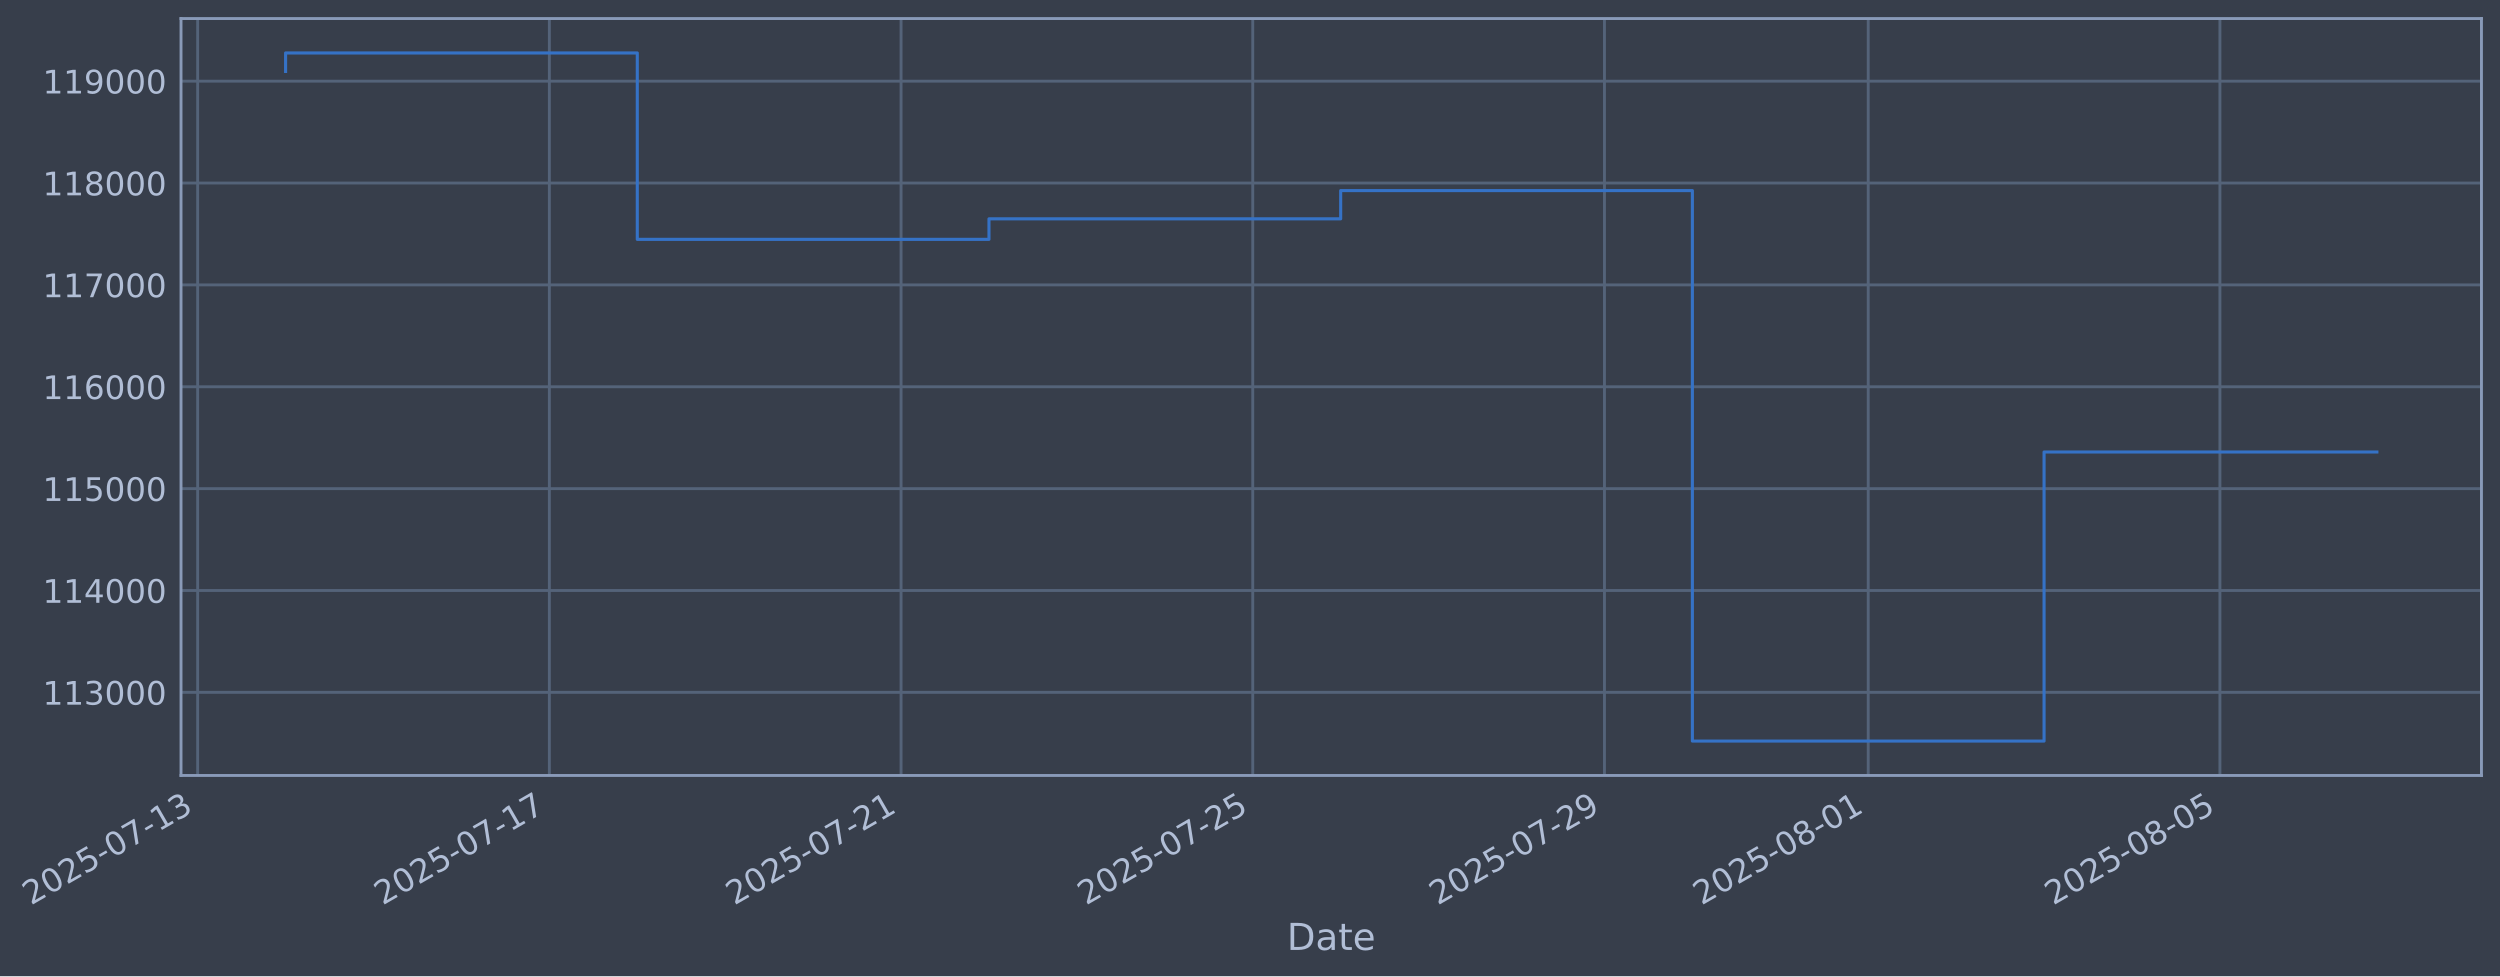
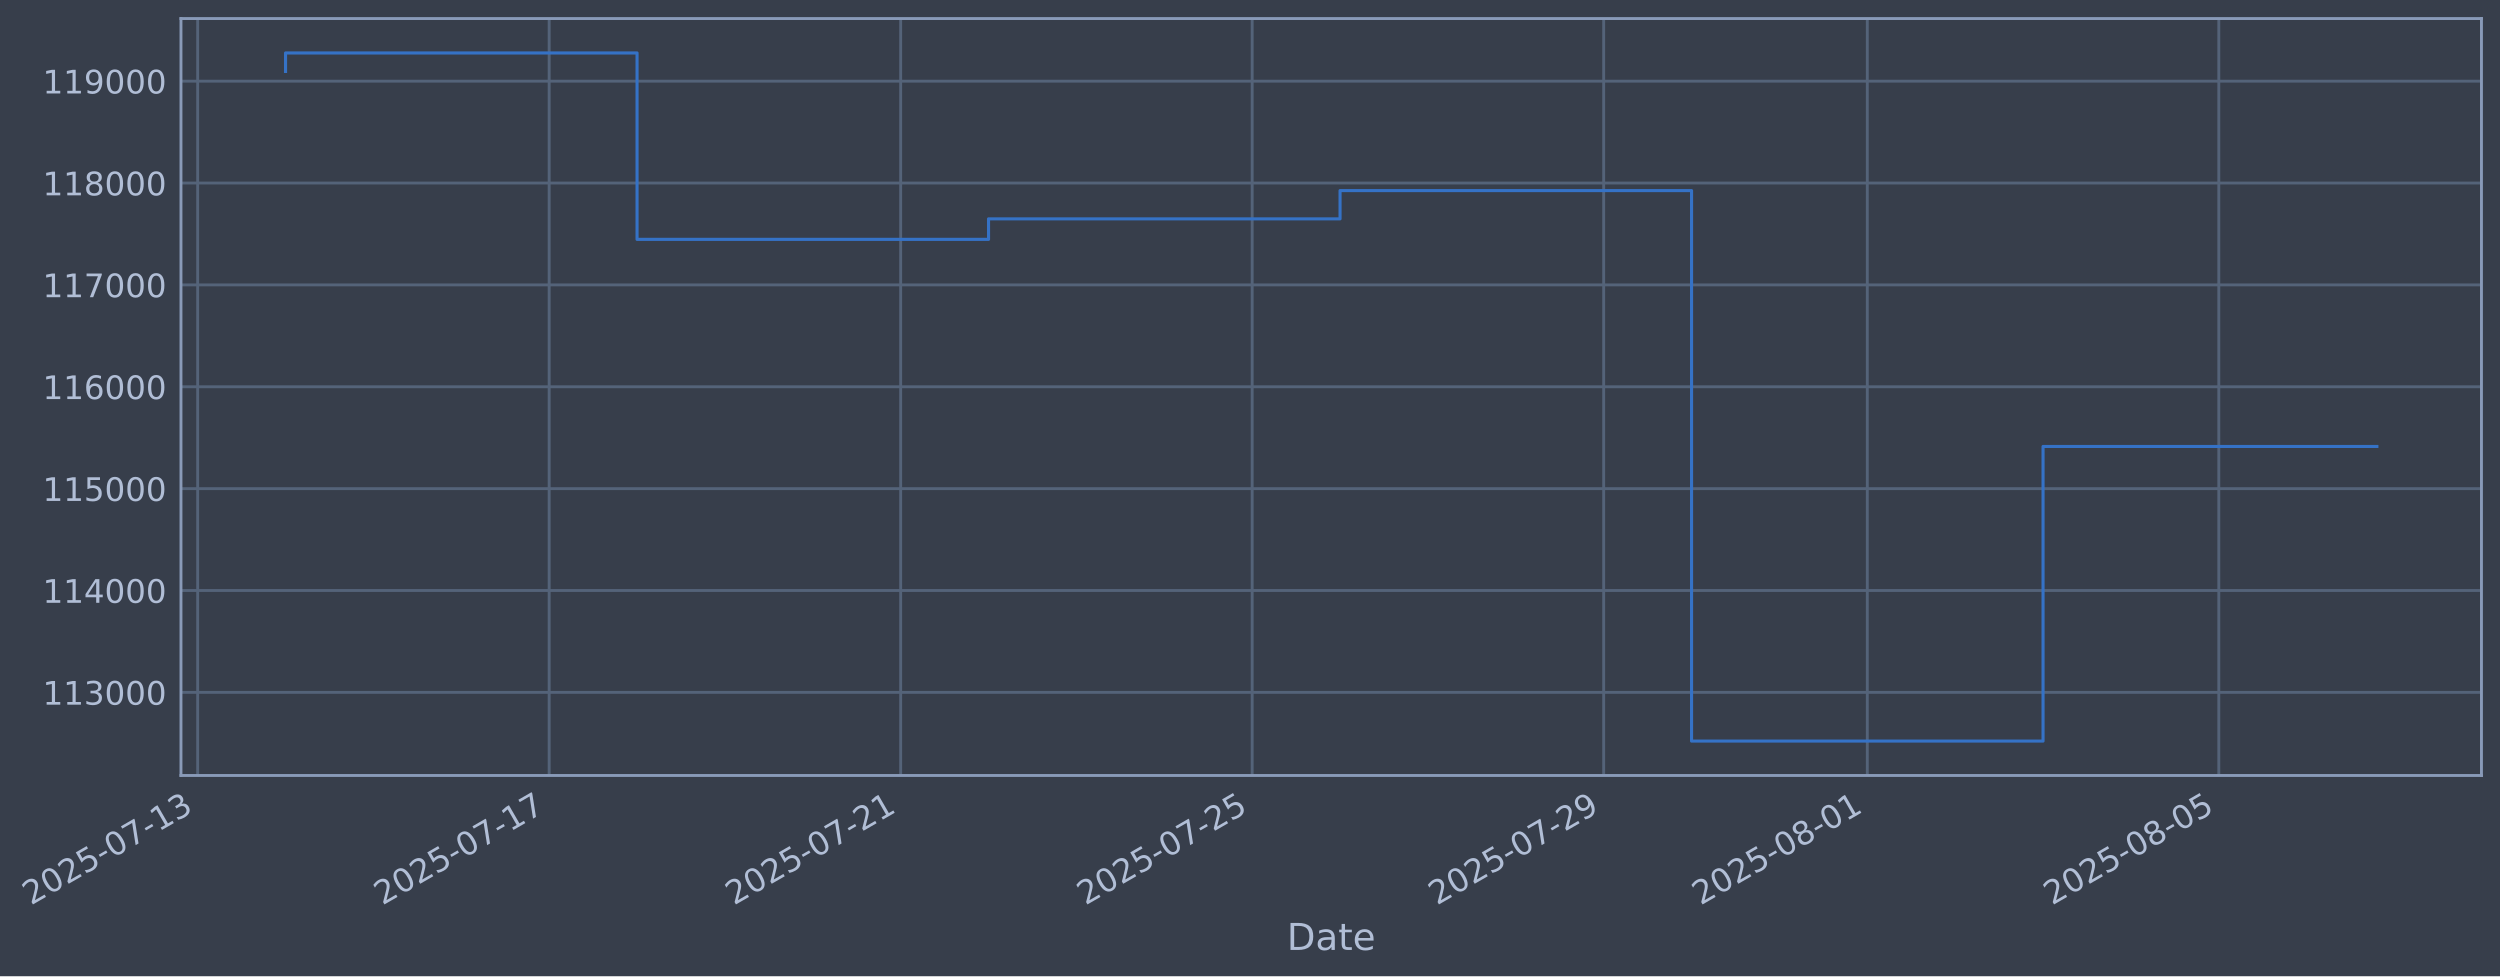
- <svg xmlns="http://www.w3.org/2000/svg" xmlns:xlink="http://www.w3.org/1999/xlink" width="970.254pt" height="378.87pt" viewBox="0 0 970.254 378.87" version="1.1">
+ <svg xmlns="http://www.w3.org/2000/svg" xmlns:xlink="http://www.w3.org/1999/xlink" width="970.235pt" height="378.87pt" viewBox="0 0 970.235 378.87" version="1.1">
  <defs>
    <style type="text/css">*{stroke-linejoin: round; stroke-linecap: butt}</style>
  </defs>
  <g id="figure_1">
    <g id="patch_1">
-       <path d="M 0 378.87  L 970.254 378.87  L 970.254 0  L 0 0  z " style="fill: #373e4b" />
+       <path d="M 0 378.87  L 970.235 378.87  L 970.235 0  L 0 0  z " style="fill: #373e4b" />
    </g>
    <g id="axes_1">
      <g id="patch_2">
-         <path d="M 70.254 300.96  L 963.054 300.96  L 963.054 7.2  L 70.254 7.2  z " style="fill: #373e4b" />
+         <path d="M 70.235 300.96  L 963.035 300.96  L 963.035 7.2  L 70.235 7.2  z " style="fill: #373e4b" />
      </g>
      <g id="matplotlib.axis_1">
        <g id="xtick_1">
          <g id="line2d_1">
-             <path d="M 76.713 300.96  L 76.713 7.2  " clip-path="url(#p08918da45b)" style="fill: none; stroke: #546379; stroke-width: 1.12; stroke-linecap: square" />
+             <path d="M 76.713 300.96  L 76.713 7.2  " clip-path="url(#pb776f14b55)" style="fill: none; stroke: #546379; stroke-width: 1.12; stroke-linecap: square" />
          </g>
          <g id="line2d_2" />
          <g id="text_1">
            <g style="fill: #b1bed6" transform="translate(11.98702 351.4642) rotate(-30) scale(0.126 -0.126)">
              <defs>
                <path id="DejaVuSans-32" d="M 1228 531  L 3431 531  L 3431 0  L 469 0  L 469 531  Q 828 903 1448 1529  Q 2069 2156 2228 2338  Q 2531 2678 2651 2914  Q 2772 3150 2772 3378  Q 2772 3750 2511 3984  Q 2250 4219 1831 4219  Q 1534 4219 1204 4116  Q 875 4013 500 3803  L 500 4441  Q 881 4594 1212 4672  Q 1544 4750 1819 4750  Q 2544 4750 2975 4387  Q 3406 4025 3406 3419  Q 3406 3131 3298 2873  Q 3191 2616 2906 2266  Q 2828 2175 2409 1742  Q 1991 1309 1228 531  z " transform="scale(0.015625)" />
                <path id="DejaVuSans-30" d="M 2034 4250  Q 1547 4250 1301 3770  Q 1056 3291 1056 2328  Q 1056 1369 1301 889  Q 1547 409 2034 409  Q 2525 409 2770 889  Q 3016 1369 3016 2328  Q 3016 3291 2770 3770  Q 2525 4250 2034 4250  z M 2034 4750  Q 2819 4750 3233 4129  Q 3647 3509 3647 2328  Q 3647 1150 3233 529  Q 2819 -91 2034 -91  Q 1250 -91 836 529  Q 422 1150 422 2328  Q 422 3509 836 4129  Q 1250 4750 2034 4750  z " transform="scale(0.015625)" />
                <path id="DejaVuSans-35" d="M 691 4666  L 3169 4666  L 3169 4134  L 1269 4134  L 1269 2991  Q 1406 3038 1543 3061  Q 1681 3084 1819 3084  Q 2600 3084 3056 2656  Q 3513 2228 3513 1497  Q 3513 744 3044 326  Q 2575 -91 1722 -91  Q 1428 -91 1123 -41  Q 819 9 494 109  L 494 744  Q 775 591 1075 516  Q 1375 441 1709 441  Q 2250 441 2565 725  Q 2881 1009 2881 1497  Q 2881 1984 2565 2268  Q 2250 2553 1709 2553  Q 1456 2553 1204 2497  Q 953 2441 691 2322  L 691 4666  z " transform="scale(0.015625)" />
                <path id="DejaVuSans-2d" d="M 313 2009  L 1997 2009  L 1997 1497  L 313 1497  L 313 2009  z " transform="scale(0.015625)" />
                <path id="DejaVuSans-37" d="M 525 4666  L 3525 4666  L 3525 4397  L 1831 0  L 1172 0  L 2766 4134  L 525 4134  L 525 4666  z " transform="scale(0.015625)" />
                <path id="DejaVuSans-31" d="M 794 531  L 1825 531  L 1825 4091  L 703 3866  L 703 4441  L 1819 4666  L 2450 4666  L 2450 531  L 3481 531  L 3481 0  L 794 0  L 794 531  z " transform="scale(0.015625)" />
                <path id="DejaVuSans-33" d="M 2597 2516  Q 3050 2419 3304 2112  Q 3559 1806 3559 1356  Q 3559 666 3084 287  Q 2609 -91 1734 -91  Q 1441 -91 1130 -33  Q 819 25 488 141  L 488 750  Q 750 597 1062 519  Q 1375 441 1716 441  Q 2309 441 2620 675  Q 2931 909 2931 1356  Q 2931 1769 2642 2001  Q 2353 2234 1838 2234  L 1294 2234  L 1294 2753  L 1863 2753  Q 2328 2753 2575 2939  Q 2822 3125 2822 3475  Q 2822 3834 2567 4026  Q 2313 4219 1838 4219  Q 1578 4219 1281 4162  Q 984 4106 628 3988  L 628 4550  Q 988 4650 1302 4700  Q 1616 4750 1894 4750  Q 2613 4750 3031 4423  Q 3450 4097 3450 3541  Q 3450 3153 3228 2886  Q 3006 2619 2597 2516  z " transform="scale(0.015625)" />
              </defs>
              <use xlink:href="#DejaVuSans-32" />
              <use xlink:href="#DejaVuSans-30" transform="translate(63.62305 0)" />
              <use xlink:href="#DejaVuSans-32" transform="translate(127.2461 0)" />
              <use xlink:href="#DejaVuSans-35" transform="translate(190.8691 0)" />
              <use xlink:href="#DejaVuSans-2d" transform="translate(254.4922 0)" />
              <use xlink:href="#DejaVuSans-30" transform="translate(290.5762 0)" />
              <use xlink:href="#DejaVuSans-37" transform="translate(354.1992 0)" />
              <use xlink:href="#DejaVuSans-2d" transform="translate(417.8223 0)" />
              <use xlink:href="#DejaVuSans-31" transform="translate(453.9062 0)" />
              <use xlink:href="#DejaVuSans-33" transform="translate(517.5293 0)" />
            </g>
          </g>
        </g>
        <g id="xtick_2">
          <g id="line2d_3">
-             <path d="M 213.207 300.96  L 213.207 7.2  " clip-path="url(#p08918da45b)" style="fill: none; stroke: #546379; stroke-width: 1.12; stroke-linecap: square" />
+             <path d="M 213.128 300.96  L 213.128 7.2  " clip-path="url(#pb776f14b55)" style="fill: none; stroke: #546379; stroke-width: 1.12; stroke-linecap: square" />
          </g>
          <g id="line2d_4" />
          <g id="text_2">
-             <g style="fill: #b1bed6" transform="translate(148.481 351.4642) rotate(-30) scale(0.126 -0.126)">
+             <g style="fill: #b1bed6" transform="translate(148.4029 351.4642) rotate(-30) scale(0.126 -0.126)">
              <use xlink:href="#DejaVuSans-32" />
              <use xlink:href="#DejaVuSans-30" transform="translate(63.62305 0)" />
              <use xlink:href="#DejaVuSans-32" transform="translate(127.2461 0)" />
              <use xlink:href="#DejaVuSans-35" transform="translate(190.8691 0)" />
              <use xlink:href="#DejaVuSans-2d" transform="translate(254.4922 0)" />
              <use xlink:href="#DejaVuSans-30" transform="translate(290.5762 0)" />
              <use xlink:href="#DejaVuSans-37" transform="translate(354.1992 0)" />
              <use xlink:href="#DejaVuSans-2d" transform="translate(417.8223 0)" />
              <use xlink:href="#DejaVuSans-31" transform="translate(453.9062 0)" />
              <use xlink:href="#DejaVuSans-37" transform="translate(517.5293 0)" />
            </g>
          </g>
        </g>
        <g id="xtick_3">
          <g id="line2d_5">
-             <path d="M 349.701 300.96  L 349.701 7.2  " clip-path="url(#p08918da45b)" style="fill: none; stroke: #546379; stroke-width: 1.12; stroke-linecap: square" />
+             <path d="M 349.544 300.96  L 349.544 7.2  " clip-path="url(#pb776f14b55)" style="fill: none; stroke: #546379; stroke-width: 1.12; stroke-linecap: square" />
          </g>
          <g id="line2d_6" />
          <g id="text_3">
-             <g style="fill: #b1bed6" transform="translate(284.9751 351.4642) rotate(-30) scale(0.126 -0.126)">
+             <g style="fill: #b1bed6" transform="translate(284.8188 351.4642) rotate(-30) scale(0.126 -0.126)">
              <use xlink:href="#DejaVuSans-32" />
              <use xlink:href="#DejaVuSans-30" transform="translate(63.62305 0)" />
              <use xlink:href="#DejaVuSans-32" transform="translate(127.2461 0)" />
              <use xlink:href="#DejaVuSans-35" transform="translate(190.8691 0)" />
              <use xlink:href="#DejaVuSans-2d" transform="translate(254.4922 0)" />
              <use xlink:href="#DejaVuSans-30" transform="translate(290.5762 0)" />
              <use xlink:href="#DejaVuSans-37" transform="translate(354.1992 0)" />
              <use xlink:href="#DejaVuSans-2d" transform="translate(417.8223 0)" />
              <use xlink:href="#DejaVuSans-32" transform="translate(453.9062 0)" />
              <use xlink:href="#DejaVuSans-31" transform="translate(517.5293 0)" />
            </g>
          </g>
        </g>
        <g id="xtick_4">
          <g id="line2d_7">
-             <path d="M 486.195 300.96  L 486.195 7.2  " clip-path="url(#p08918da45b)" style="fill: none; stroke: #546379; stroke-width: 1.12; stroke-linecap: square" />
+             <path d="M 485.96 300.96  L 485.96 7.2  " clip-path="url(#pb776f14b55)" style="fill: none; stroke: #546379; stroke-width: 1.12; stroke-linecap: square" />
          </g>
          <g id="line2d_8" />
          <g id="text_4">
-             <g style="fill: #b1bed6" transform="translate(421.4691 351.4642) rotate(-30) scale(0.126 -0.126)">
+             <g style="fill: #b1bed6" transform="translate(421.2347 351.4642) rotate(-30) scale(0.126 -0.126)">
              <use xlink:href="#DejaVuSans-32" />
              <use xlink:href="#DejaVuSans-30" transform="translate(63.62305 0)" />
              <use xlink:href="#DejaVuSans-32" transform="translate(127.2461 0)" />
              <use xlink:href="#DejaVuSans-35" transform="translate(190.8691 0)" />
              <use xlink:href="#DejaVuSans-2d" transform="translate(254.4922 0)" />
              <use xlink:href="#DejaVuSans-30" transform="translate(290.5762 0)" />
              <use xlink:href="#DejaVuSans-37" transform="translate(354.1992 0)" />
              <use xlink:href="#DejaVuSans-2d" transform="translate(417.8223 0)" />
              <use xlink:href="#DejaVuSans-32" transform="translate(453.9062 0)" />
              <use xlink:href="#DejaVuSans-35" transform="translate(517.5293 0)" />
            </g>
          </g>
        </g>
        <g id="xtick_5">
          <g id="line2d_9">
-             <path d="M 622.689 300.96  L 622.689 7.2  " clip-path="url(#p08918da45b)" style="fill: none; stroke: #546379; stroke-width: 1.12; stroke-linecap: square" />
+             <path d="M 622.376 300.96  L 622.376 7.2  " clip-path="url(#pb776f14b55)" style="fill: none; stroke: #546379; stroke-width: 1.12; stroke-linecap: square" />
          </g>
          <g id="line2d_10" />
          <g id="text_5">
-             <g style="fill: #b1bed6" transform="translate(557.9631 351.4642) rotate(-30) scale(0.126 -0.126)">
+             <g style="fill: #b1bed6" transform="translate(557.6505 351.4642) rotate(-30) scale(0.126 -0.126)">
              <defs>
                <path id="DejaVuSans-39" d="M 703 97  L 703 672  Q 941 559 1184 500  Q 1428 441 1663 441  Q 2288 441 2617 861  Q 2947 1281 2994 2138  Q 2813 1869 2534 1725  Q 2256 1581 1919 1581  Q 1219 1581 811 2004  Q 403 2428 403 3163  Q 403 3881 828 4315  Q 1253 4750 1959 4750  Q 2769 4750 3195 4129  Q 3622 3509 3622 2328  Q 3622 1225 3098 567  Q 2575 -91 1691 -91  Q 1453 -91 1209 -44  Q 966 3 703 97  z M 1959 2075  Q 2384 2075 2632 2365  Q 2881 2656 2881 3163  Q 2881 3666 2632 3958  Q 2384 4250 1959 4250  Q 1534 4250 1286 3958  Q 1038 3666 1038 3163  Q 1038 2656 1286 2365  Q 1534 2075 1959 2075  z " transform="scale(0.015625)" />
              </defs>
              <use xlink:href="#DejaVuSans-32" />
              <use xlink:href="#DejaVuSans-30" transform="translate(63.62305 0)" />
              <use xlink:href="#DejaVuSans-32" transform="translate(127.2461 0)" />
              <use xlink:href="#DejaVuSans-35" transform="translate(190.8691 0)" />
              <use xlink:href="#DejaVuSans-2d" transform="translate(254.4922 0)" />
              <use xlink:href="#DejaVuSans-30" transform="translate(290.5762 0)" />
              <use xlink:href="#DejaVuSans-37" transform="translate(354.1992 0)" />
              <use xlink:href="#DejaVuSans-2d" transform="translate(417.8223 0)" />
              <use xlink:href="#DejaVuSans-32" transform="translate(453.9062 0)" />
              <use xlink:href="#DejaVuSans-39" transform="translate(517.5293 0)" />
            </g>
          </g>
        </g>
        <g id="xtick_6">
          <g id="line2d_11">
-             <path d="M 725.059 300.96  L 725.059 7.2  " clip-path="url(#p08918da45b)" style="fill: none; stroke: #546379; stroke-width: 1.12; stroke-linecap: square" />
+             <path d="M 724.688 300.96  L 724.688 7.2  " clip-path="url(#pb776f14b55)" style="fill: none; stroke: #546379; stroke-width: 1.12; stroke-linecap: square" />
          </g>
          <g id="line2d_12" />
          <g id="text_6">
-             <g style="fill: #b1bed6" transform="translate(660.3337 351.4642) rotate(-30) scale(0.126 -0.126)">
+             <g style="fill: #b1bed6" transform="translate(659.9625 351.4642) rotate(-30) scale(0.126 -0.126)">
              <defs>
                <path id="DejaVuSans-38" d="M 2034 2216  Q 1584 2216 1326 1975  Q 1069 1734 1069 1313  Q 1069 891 1326 650  Q 1584 409 2034 409  Q 2484 409 2743 651  Q 3003 894 3003 1313  Q 3003 1734 2745 1975  Q 2488 2216 2034 2216  z M 1403 2484  Q 997 2584 770 2862  Q 544 3141 544 3541  Q 544 4100 942 4425  Q 1341 4750 2034 4750  Q 2731 4750 3128 4425  Q 3525 4100 3525 3541  Q 3525 3141 3298 2862  Q 3072 2584 2669 2484  Q 3125 2378 3379 2068  Q 3634 1759 3634 1313  Q 3634 634 3220 271  Q 2806 -91 2034 -91  Q 1263 -91 848 271  Q 434 634 434 1313  Q 434 1759 690 2068  Q 947 2378 1403 2484  z M 1172 3481  Q 1172 3119 1398 2916  Q 1625 2713 2034 2713  Q 2441 2713 2670 2916  Q 2900 3119 2900 3481  Q 2900 3844 2670 4047  Q 2441 4250 2034 4250  Q 1625 4250 1398 4047  Q 1172 3844 1172 3481  z " transform="scale(0.015625)" />
              </defs>
              <use xlink:href="#DejaVuSans-32" />
              <use xlink:href="#DejaVuSans-30" transform="translate(63.62305 0)" />
              <use xlink:href="#DejaVuSans-32" transform="translate(127.2461 0)" />
              <use xlink:href="#DejaVuSans-35" transform="translate(190.8691 0)" />
              <use xlink:href="#DejaVuSans-2d" transform="translate(254.4922 0)" />
              <use xlink:href="#DejaVuSans-30" transform="translate(290.5762 0)" />
              <use xlink:href="#DejaVuSans-38" transform="translate(354.1992 0)" />
              <use xlink:href="#DejaVuSans-2d" transform="translate(417.8223 0)" />
              <use xlink:href="#DejaVuSans-30" transform="translate(453.9062 0)" />
              <use xlink:href="#DejaVuSans-31" transform="translate(517.5293 0)" />
            </g>
          </g>
        </g>
        <g id="xtick_7">
          <g id="line2d_13">
-             <path d="M 861.553 300.96  L 861.553 7.2  " clip-path="url(#p08918da45b)" style="fill: none; stroke: #546379; stroke-width: 1.12; stroke-linecap: square" />
+             <path d="M 861.104 300.96  L 861.104 7.2  " clip-path="url(#pb776f14b55)" style="fill: none; stroke: #546379; stroke-width: 1.12; stroke-linecap: square" />
          </g>
          <g id="line2d_14" />
          <g id="text_7">
-             <g style="fill: #b1bed6" transform="translate(796.8277 351.4642) rotate(-30) scale(0.126 -0.126)">
+             <g style="fill: #b1bed6" transform="translate(796.3783 351.4642) rotate(-30) scale(0.126 -0.126)">
              <use xlink:href="#DejaVuSans-32" />
              <use xlink:href="#DejaVuSans-30" transform="translate(63.62305 0)" />
              <use xlink:href="#DejaVuSans-32" transform="translate(127.2461 0)" />
              <use xlink:href="#DejaVuSans-35" transform="translate(190.8691 0)" />
              <use xlink:href="#DejaVuSans-2d" transform="translate(254.4922 0)" />
              <use xlink:href="#DejaVuSans-30" transform="translate(290.5762 0)" />
              <use xlink:href="#DejaVuSans-38" transform="translate(354.1992 0)" />
              <use xlink:href="#DejaVuSans-2d" transform="translate(417.8223 0)" />
              <use xlink:href="#DejaVuSans-30" transform="translate(453.9062 0)" />
              <use xlink:href="#DejaVuSans-35" transform="translate(517.5293 0)" />
            </g>
          </g>
        </g>
        <g id="text_8">
-           <g style="fill: #b1bed6" transform="translate(499.4451 368.6753) scale(0.144 -0.144)">
+           <g style="fill: #b1bed6" transform="translate(499.4256 368.6753) scale(0.144 -0.144)">
            <defs>
              <path id="DejaVuSans-44" d="M 1259 4147  L 1259 519  L 2022 519  Q 2988 519 3436 956  Q 3884 1394 3884 2338  Q 3884 3275 3436 3711  Q 2988 4147 2022 4147  L 1259 4147  z M 628 4666  L 1925 4666  Q 3281 4666 3915 4102  Q 4550 3538 4550 2338  Q 4550 1131 3912 565  Q 3275 0 1925 0  L 628 0  L 628 4666  z " transform="scale(0.015625)" />
              <path id="DejaVuSans-61" d="M 2194 1759  Q 1497 1759 1228 1600  Q 959 1441 959 1056  Q 959 750 1161 570  Q 1363 391 1709 391  Q 2188 391 2477 730  Q 2766 1069 2766 1631  L 2766 1759  L 2194 1759  z M 3341 1997  L 3341 0  L 2766 0  L 2766 531  Q 2569 213 2275 61  Q 1981 -91 1556 -91  Q 1019 -91 701 211  Q 384 513 384 1019  Q 384 1609 779 1909  Q 1175 2209 1959 2209  L 2766 2209  L 2766 2266  Q 2766 2663 2505 2880  Q 2244 3097 1772 3097  Q 1472 3097 1187 3025  Q 903 2953 641 2809  L 641 3341  Q 956 3463 1253 3523  Q 1550 3584 1831 3584  Q 2591 3584 2966 3190  Q 3341 2797 3341 1997  z " transform="scale(0.015625)" />
              <path id="DejaVuSans-74" d="M 1172 4494  L 1172 3500  L 2356 3500  L 2356 3053  L 1172 3053  L 1172 1153  Q 1172 725 1289 603  Q 1406 481 1766 481  L 2356 481  L 2356 0  L 1766 0  Q 1100 0 847 248  Q 594 497 594 1153  L 594 3053  L 172 3053  L 172 3500  L 594 3500  L 594 4494  L 1172 4494  z " transform="scale(0.015625)" />
              <path id="DejaVuSans-65" d="M 3597 1894  L 3597 1613  L 953 1613  Q 991 1019 1311 708  Q 1631 397 2203 397  Q 2534 397 2845 478  Q 3156 559 3463 722  L 3463 178  Q 3153 47 2828 -22  Q 2503 -91 2169 -91  Q 1331 -91 842 396  Q 353 884 353 1716  Q 353 2575 817 3079  Q 1281 3584 2069 3584  Q 2775 3584 3186 3129  Q 3597 2675 3597 1894  z M 3022 2063  Q 3016 2534 2758 2815  Q 2500 3097 2075 3097  Q 1594 3097 1305 2825  Q 1016 2553 972 2059  L 3022 2063  z " transform="scale(0.015625)" />
            </defs>
            <use xlink:href="#DejaVuSans-44" />
            <use xlink:href="#DejaVuSans-61" transform="translate(77.00195 0)" />
            <use xlink:href="#DejaVuSans-74" transform="translate(138.2812 0)" />
            <use xlink:href="#DejaVuSans-65" transform="translate(177.4902 0)" />
          </g>
        </g>
      </g>
      <g id="matplotlib.axis_2">
        <g id="ytick_1">
          <g id="line2d_15">
-             <path d="M 70.254 268.698  L 963.054 268.698  " clip-path="url(#p08918da45b)" style="fill: none; stroke: #546379; stroke-width: 1.12; stroke-linecap: square" />
+             <path d="M 70.235 268.698  L 963.035 268.698  " clip-path="url(#pb776f14b55)" style="fill: none; stroke: #546379; stroke-width: 1.12; stroke-linecap: square" />
          </g>
          <g id="line2d_16" />
          <g id="text_9">
-             <g style="fill: #b1bed6" transform="translate(16.55371 273.4854) scale(0.126 -0.126)">
+             <g style="fill: #b1bed6" transform="translate(16.53418 273.4854) scale(0.126 -0.126)">
              <use xlink:href="#DejaVuSans-31" />
              <use xlink:href="#DejaVuSans-31" transform="translate(63.62305 0)" />
              <use xlink:href="#DejaVuSans-33" transform="translate(127.2461 0)" />
              <use xlink:href="#DejaVuSans-30" transform="translate(190.8691 0)" />
              <use xlink:href="#DejaVuSans-30" transform="translate(254.4922 0)" />
              <use xlink:href="#DejaVuSans-30" transform="translate(318.1152 0)" />
            </g>
          </g>
        </g>
        <g id="ytick_2">
          <g id="line2d_17">
-             <path d="M 70.254 229.165  L 963.054 229.165  " clip-path="url(#p08918da45b)" style="fill: none; stroke: #546379; stroke-width: 1.12; stroke-linecap: square" />
+             <path d="M 70.235 229.165  L 963.035 229.165  " clip-path="url(#pb776f14b55)" style="fill: none; stroke: #546379; stroke-width: 1.12; stroke-linecap: square" />
          </g>
          <g id="line2d_18" />
          <g id="text_10">
-             <g style="fill: #b1bed6" transform="translate(16.55371 233.952) scale(0.126 -0.126)">
+             <g style="fill: #b1bed6" transform="translate(16.53418 233.952) scale(0.126 -0.126)">
              <defs>
                <path id="DejaVuSans-34" d="M 2419 4116  L 825 1625  L 2419 1625  L 2419 4116  z M 2253 4666  L 3047 4666  L 3047 1625  L 3713 1625  L 3713 1100  L 3047 1100  L 3047 0  L 2419 0  L 2419 1100  L 313 1100  L 313 1709  L 2253 4666  z " transform="scale(0.015625)" />
              </defs>
              <use xlink:href="#DejaVuSans-31" />
              <use xlink:href="#DejaVuSans-31" transform="translate(63.62305 0)" />
              <use xlink:href="#DejaVuSans-34" transform="translate(127.2461 0)" />
              <use xlink:href="#DejaVuSans-30" transform="translate(190.8691 0)" />
              <use xlink:href="#DejaVuSans-30" transform="translate(254.4922 0)" />
              <use xlink:href="#DejaVuSans-30" transform="translate(318.1152 0)" />
            </g>
          </g>
        </g>
        <g id="ytick_3">
          <g id="line2d_19">
-             <path d="M 70.254 189.631  L 963.054 189.631  " clip-path="url(#p08918da45b)" style="fill: none; stroke: #546379; stroke-width: 1.12; stroke-linecap: square" />
+             <path d="M 70.235 189.631  L 963.035 189.631  " clip-path="url(#pb776f14b55)" style="fill: none; stroke: #546379; stroke-width: 1.12; stroke-linecap: square" />
          </g>
          <g id="line2d_20" />
          <g id="text_11">
-             <g style="fill: #b1bed6" transform="translate(16.55371 194.4185) scale(0.126 -0.126)">
+             <g style="fill: #b1bed6" transform="translate(16.53418 194.4185) scale(0.126 -0.126)">
              <use xlink:href="#DejaVuSans-31" />
              <use xlink:href="#DejaVuSans-31" transform="translate(63.62305 0)" />
              <use xlink:href="#DejaVuSans-35" transform="translate(127.2461 0)" />
              <use xlink:href="#DejaVuSans-30" transform="translate(190.8691 0)" />
              <use xlink:href="#DejaVuSans-30" transform="translate(254.4922 0)" />
              <use xlink:href="#DejaVuSans-30" transform="translate(318.1152 0)" />
            </g>
          </g>
        </g>
        <g id="ytick_4">
          <g id="line2d_21">
-             <path d="M 70.254 150.098  L 963.054 150.098  " clip-path="url(#p08918da45b)" style="fill: none; stroke: #546379; stroke-width: 1.12; stroke-linecap: square" />
+             <path d="M 70.235 150.098  L 963.035 150.098  " clip-path="url(#pb776f14b55)" style="fill: none; stroke: #546379; stroke-width: 1.12; stroke-linecap: square" />
          </g>
          <g id="line2d_22" />
          <g id="text_12">
-             <g style="fill: #b1bed6" transform="translate(16.55371 154.885) scale(0.126 -0.126)">
+             <g style="fill: #b1bed6" transform="translate(16.53418 154.885) scale(0.126 -0.126)">
              <defs>
                <path id="DejaVuSans-36" d="M 2113 2584  Q 1688 2584 1439 2293  Q 1191 2003 1191 1497  Q 1191 994 1439 701  Q 1688 409 2113 409  Q 2538 409 2786 701  Q 3034 994 3034 1497  Q 3034 2003 2786 2293  Q 2538 2584 2113 2584  z M 3366 4563  L 3366 3988  Q 3128 4100 2886 4159  Q 2644 4219 2406 4219  Q 1781 4219 1451 3797  Q 1122 3375 1075 2522  Q 1259 2794 1537 2939  Q 1816 3084 2150 3084  Q 2853 3084 3261 2657  Q 3669 2231 3669 1497  Q 3669 778 3244 343  Q 2819 -91 2113 -91  Q 1303 -91 875 529  Q 447 1150 447 2328  Q 447 3434 972 4092  Q 1497 4750 2381 4750  Q 2619 4750 2861 4703  Q 3103 4656 3366 4563  z " transform="scale(0.015625)" />
              </defs>
              <use xlink:href="#DejaVuSans-31" />
              <use xlink:href="#DejaVuSans-31" transform="translate(63.62305 0)" />
              <use xlink:href="#DejaVuSans-36" transform="translate(127.2461 0)" />
              <use xlink:href="#DejaVuSans-30" transform="translate(190.8691 0)" />
              <use xlink:href="#DejaVuSans-30" transform="translate(254.4922 0)" />
              <use xlink:href="#DejaVuSans-30" transform="translate(318.1152 0)" />
            </g>
          </g>
        </g>
        <g id="ytick_5">
          <g id="line2d_23">
-             <path d="M 70.254 110.565  L 963.054 110.565  " clip-path="url(#p08918da45b)" style="fill: none; stroke: #546379; stroke-width: 1.12; stroke-linecap: square" />
+             <path d="M 70.235 110.565  L 963.035 110.565  " clip-path="url(#pb776f14b55)" style="fill: none; stroke: #546379; stroke-width: 1.12; stroke-linecap: square" />
          </g>
          <g id="line2d_24" />
          <g id="text_13">
-             <g style="fill: #b1bed6" transform="translate(16.55371 115.3515) scale(0.126 -0.126)">
+             <g style="fill: #b1bed6" transform="translate(16.53418 115.3515) scale(0.126 -0.126)">
              <use xlink:href="#DejaVuSans-31" />
              <use xlink:href="#DejaVuSans-31" transform="translate(63.62305 0)" />
              <use xlink:href="#DejaVuSans-37" transform="translate(127.2461 0)" />
              <use xlink:href="#DejaVuSans-30" transform="translate(190.8691 0)" />
              <use xlink:href="#DejaVuSans-30" transform="translate(254.4922 0)" />
              <use xlink:href="#DejaVuSans-30" transform="translate(318.1152 0)" />
            </g>
          </g>
        </g>
        <g id="ytick_6">
          <g id="line2d_25">
-             <path d="M 70.254 71.031  L 963.054 71.031  " clip-path="url(#p08918da45b)" style="fill: none; stroke: #546379; stroke-width: 1.12; stroke-linecap: square" />
+             <path d="M 70.235 71.031  L 963.035 71.031  " clip-path="url(#pb776f14b55)" style="fill: none; stroke: #546379; stroke-width: 1.12; stroke-linecap: square" />
          </g>
          <g id="line2d_26" />
          <g id="text_14">
-             <g style="fill: #b1bed6" transform="translate(16.55371 75.81806) scale(0.126 -0.126)">
+             <g style="fill: #b1bed6" transform="translate(16.53418 75.81806) scale(0.126 -0.126)">
              <use xlink:href="#DejaVuSans-31" />
              <use xlink:href="#DejaVuSans-31" transform="translate(63.62305 0)" />
              <use xlink:href="#DejaVuSans-38" transform="translate(127.2461 0)" />
              <use xlink:href="#DejaVuSans-30" transform="translate(190.8691 0)" />
              <use xlink:href="#DejaVuSans-30" transform="translate(254.4922 0)" />
              <use xlink:href="#DejaVuSans-30" transform="translate(318.1152 0)" />
            </g>
          </g>
        </g>
        <g id="ytick_7">
          <g id="line2d_27">
-             <path d="M 70.254 31.498  L 963.054 31.498  " clip-path="url(#p08918da45b)" style="fill: none; stroke: #546379; stroke-width: 1.12; stroke-linecap: square" />
+             <path d="M 70.235 31.498  L 963.035 31.498  " clip-path="url(#pb776f14b55)" style="fill: none; stroke: #546379; stroke-width: 1.12; stroke-linecap: square" />
          </g>
          <g id="line2d_28" />
          <g id="text_15">
-             <g style="fill: #b1bed6" transform="translate(16.55371 36.28458) scale(0.126 -0.126)">
+             <g style="fill: #b1bed6" transform="translate(16.53418 36.28458) scale(0.126 -0.126)">
              <use xlink:href="#DejaVuSans-31" />
              <use xlink:href="#DejaVuSans-31" transform="translate(63.62305 0)" />
              <use xlink:href="#DejaVuSans-39" transform="translate(127.2461 0)" />
              <use xlink:href="#DejaVuSans-30" transform="translate(190.8691 0)" />
              <use xlink:href="#DejaVuSans-30" transform="translate(254.4922 0)" />
              <use xlink:href="#DejaVuSans-30" transform="translate(318.1152 0)" />
            </g>
          </g>
        </g>
      </g>
      <g id="line2d_29">
-         <path d="M 110.836 27.726  L 110.836 20.553  L 247.33 20.553  L 247.33 92.901  L 383.824 92.901  L 383.824 84.934  L 520.318 84.934  L 520.318 73.974  L 656.812 73.974  L 656.812 287.607  L 793.306 287.607  L 793.306 175.429  L 922.472 175.429  " clip-path="url(#p08918da45b)" style="fill: none; stroke: #3572c6; stroke-width: 1.2; stroke-linecap: square" />
+         <path d="M 110.816 27.726  L 110.816 20.553  L 247.232 20.553  L 247.232 92.901  L 383.648 92.901  L 383.648 84.934  L 520.064 84.934  L 520.064 73.974  L 656.48 73.974  L 656.48 287.607  L 792.896 287.607  L 792.896 173.269  L 922.453 173.269  " clip-path="url(#pb776f14b55)" style="fill: none; stroke: #3572c6; stroke-width: 1.2; stroke-linecap: square" />
      </g>
      <g id="patch_3">
-         <path d="M 70.254 300.96  L 70.254 7.2  " style="fill: none; stroke: #899ab8; stroke-width: 1.12; stroke-linejoin: miter; stroke-linecap: square" />
+         <path d="M 70.235 300.96  L 70.235 7.2  " style="fill: none; stroke: #899ab8; stroke-width: 1.12; stroke-linejoin: miter; stroke-linecap: square" />
      </g>
      <g id="patch_4">
-         <path d="M 963.054 300.96  L 963.054 7.2  " style="fill: none; stroke: #899ab8; stroke-width: 1.12; stroke-linejoin: miter; stroke-linecap: square" />
+         <path d="M 963.035 300.96  L 963.035 7.2  " style="fill: none; stroke: #899ab8; stroke-width: 1.12; stroke-linejoin: miter; stroke-linecap: square" />
      </g>
      <g id="patch_5">
-         <path d="M 70.254 300.96  L 963.054 300.96  " style="fill: none; stroke: #899ab8; stroke-width: 1.12; stroke-linejoin: miter; stroke-linecap: square" />
+         <path d="M 70.235 300.96  L 963.035 300.96  " style="fill: none; stroke: #899ab8; stroke-width: 1.12; stroke-linejoin: miter; stroke-linecap: square" />
      </g>
      <g id="patch_6">
-         <path d="M 70.254 7.2  L 963.054 7.2  " style="fill: none; stroke: #899ab8; stroke-width: 1.12; stroke-linejoin: miter; stroke-linecap: square" />
+         <path d="M 70.235 7.2  L 963.035 7.2  " style="fill: none; stroke: #899ab8; stroke-width: 1.12; stroke-linejoin: miter; stroke-linecap: square" />
      </g>
    </g>
  </g>
  <defs>
-     <clipPath id="p08918da45b">
-       <rect x="70.254" y="7.2" width="892.8" height="293.76" />
+     <clipPath id="pb776f14b55">
+       <rect x="70.235" y="7.2" width="892.8" height="293.76" />
    </clipPath>
  </defs>
</svg>
